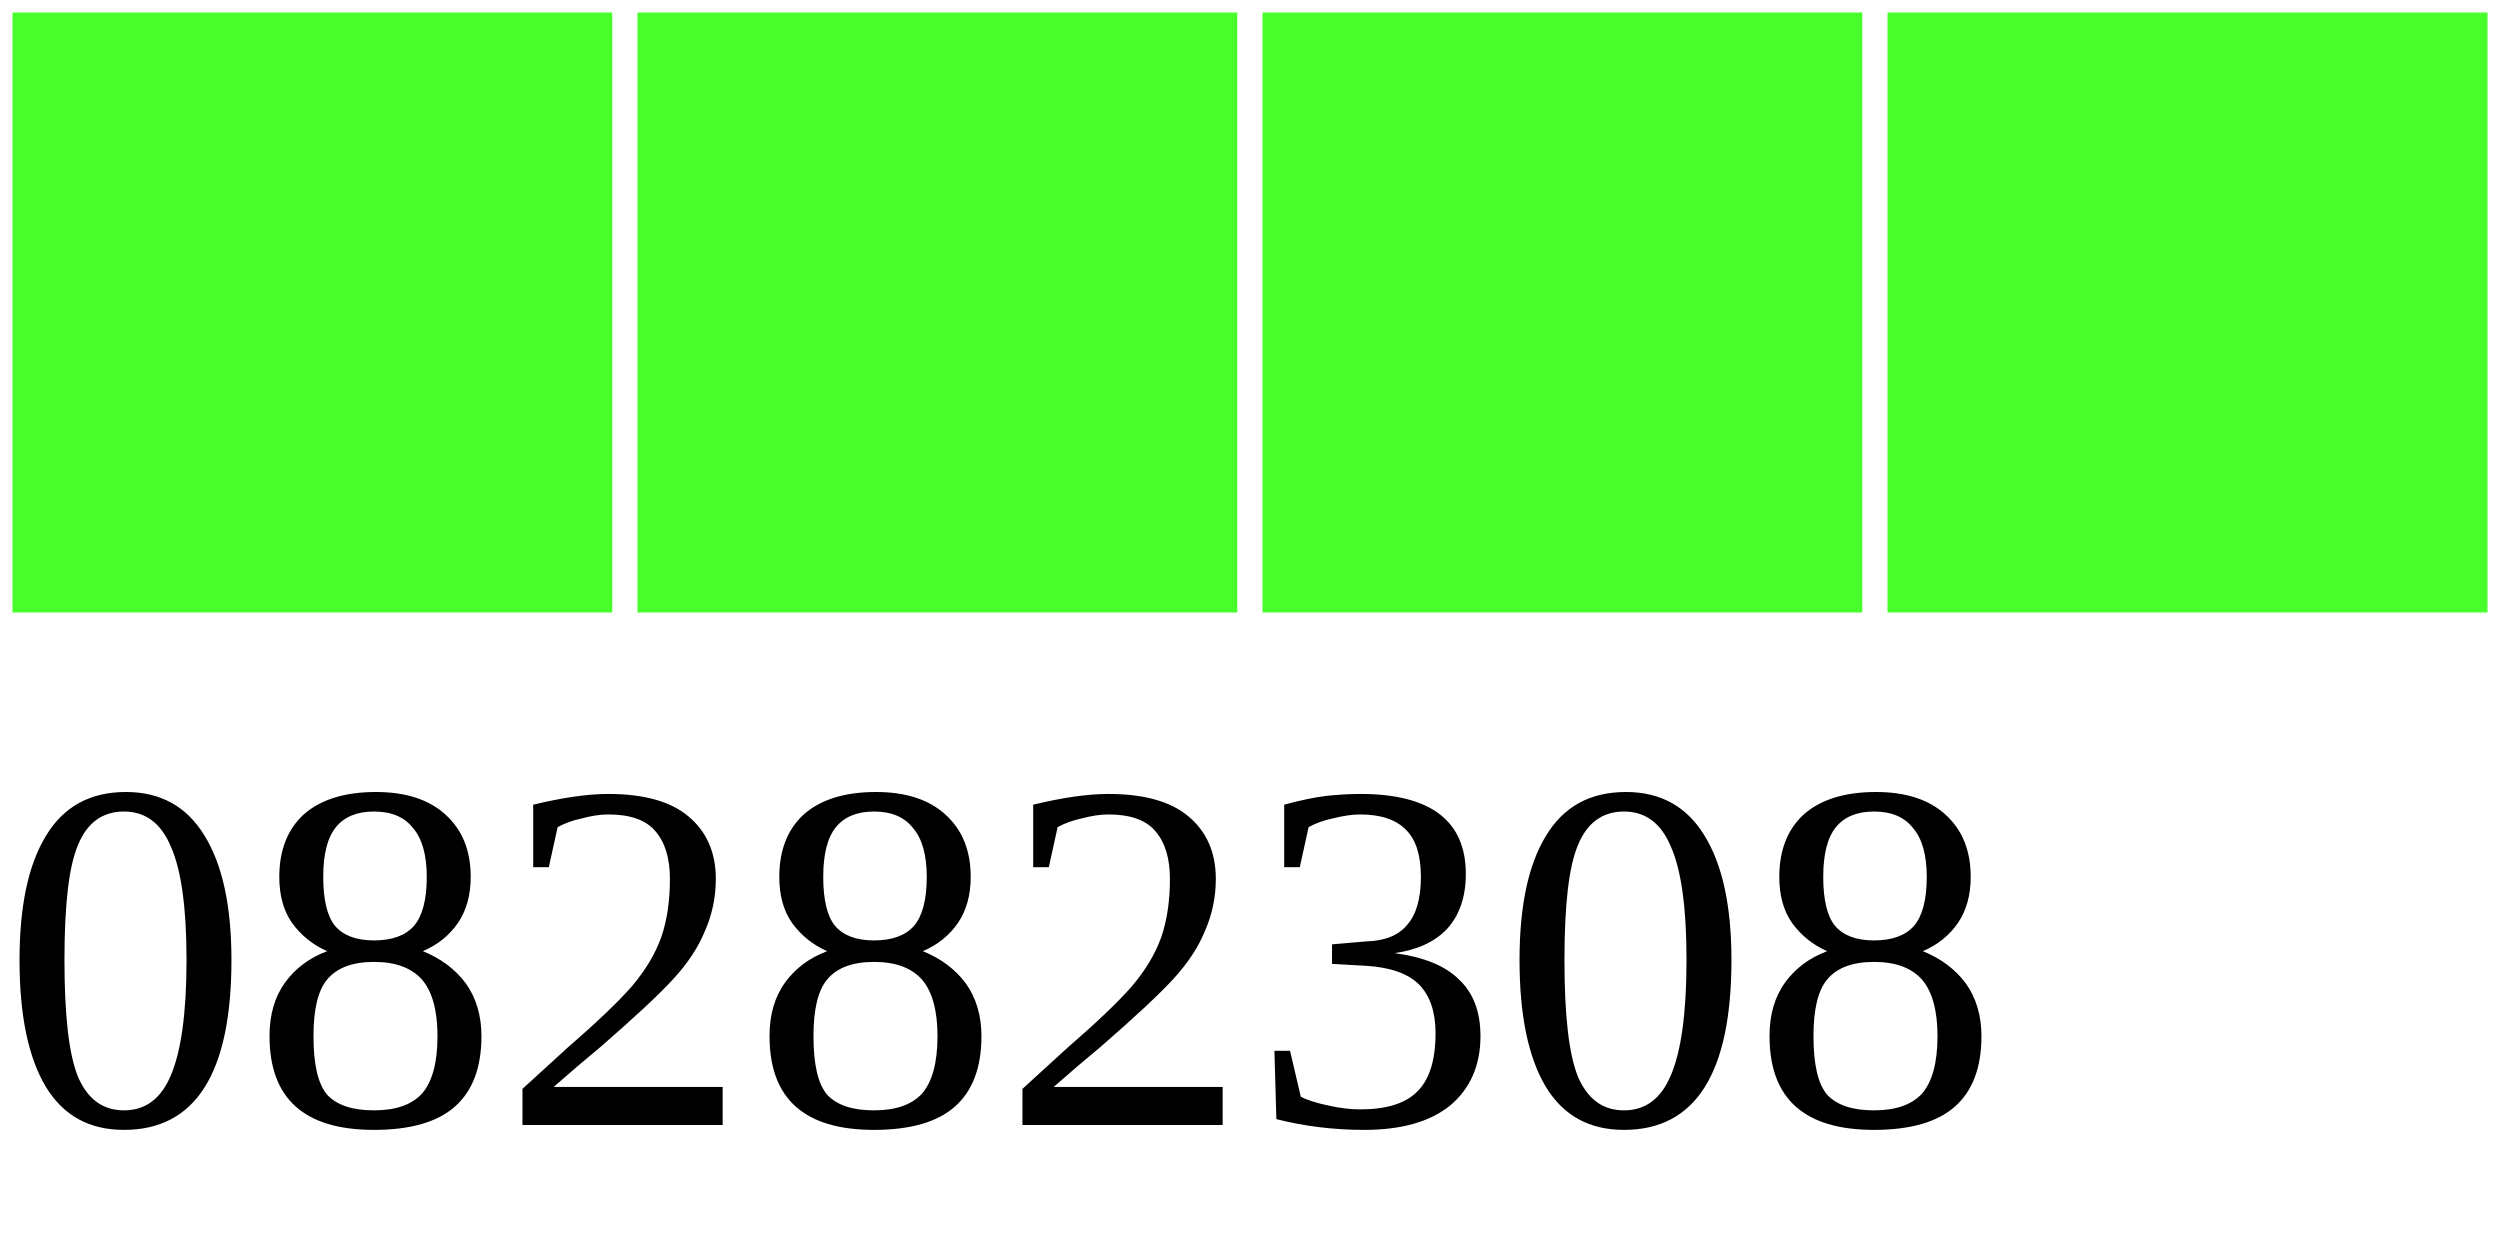
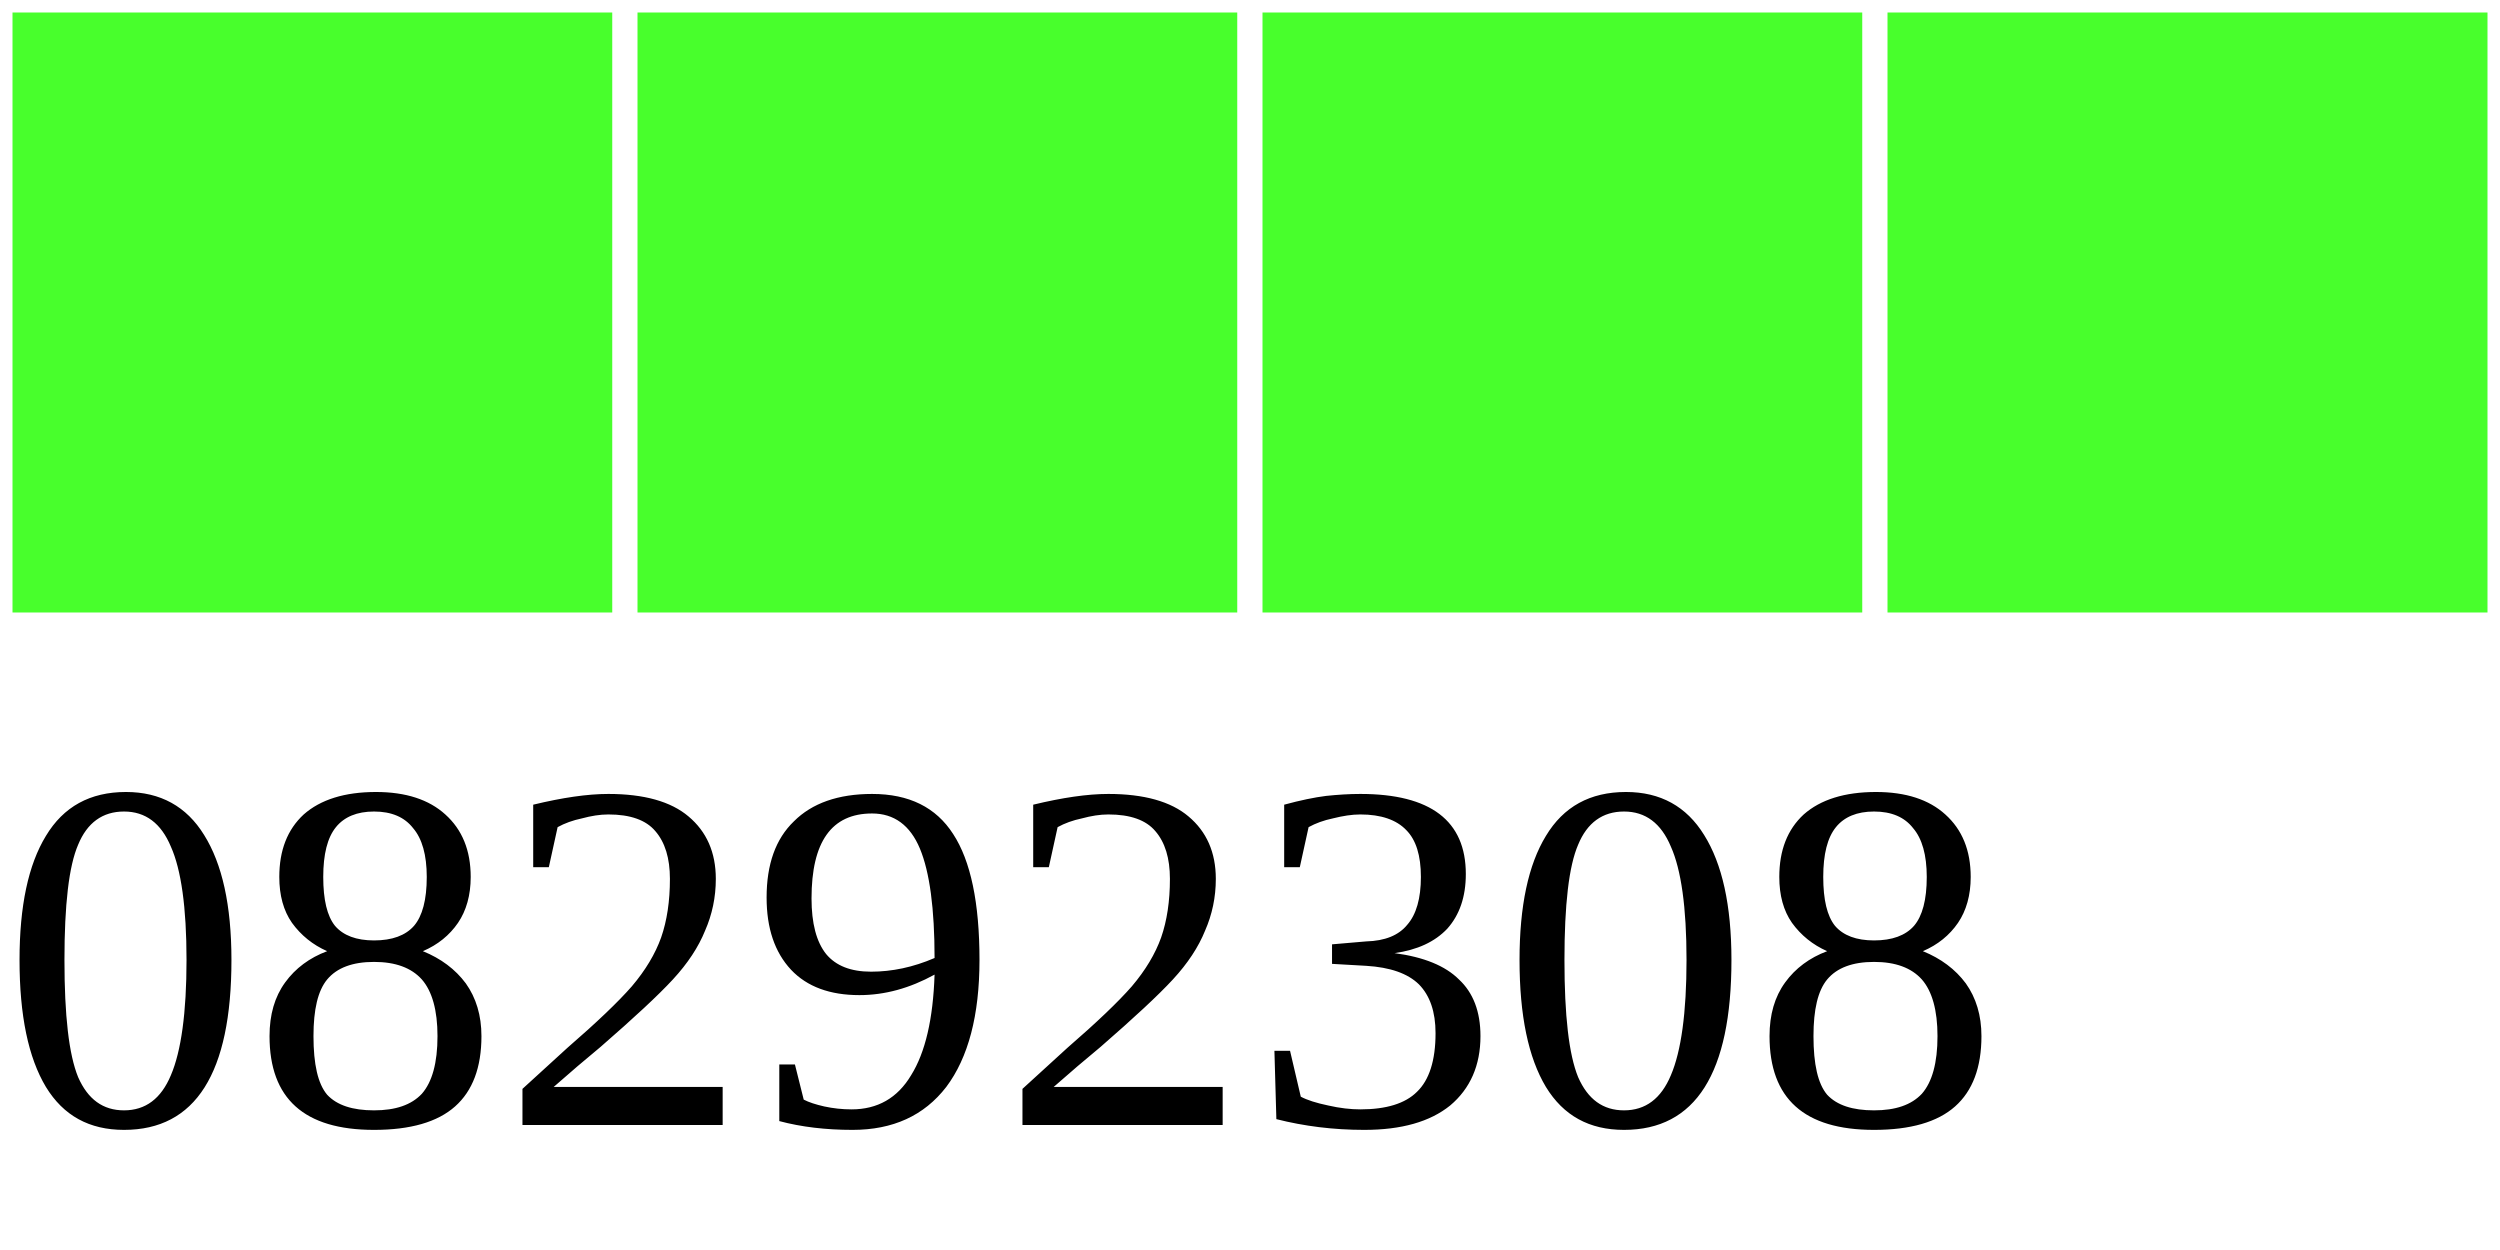
<svg xmlns="http://www.w3.org/2000/svg" width="40" height="20">
  <g>
    <rect width="10" height="10" style="fill:#48FF2C;stroke-width:0.4;stroke:rgb(255,255,255)" x="0" />
    <rect width="10" height="10" style="fill:#48FF2C;stroke-width:0.4;stroke:rgb(255,255,255)" x="10" />
    <rect width="10" height="10" style="fill:#48FF2C;stroke-width:0.4;stroke:rgb(255,255,255)" x="20" />
    <rect width="10" height="10" style="fill:#48FF2C;stroke-width:0.4;stroke:rgb(255,255,255)" x="30" />
-     <text x="0" y="18" fill="black" font-size="8">08282308</text>
+     <text x="0" y="18" fill="black" font-size="8">08292308</text>
  </g>
</svg>
